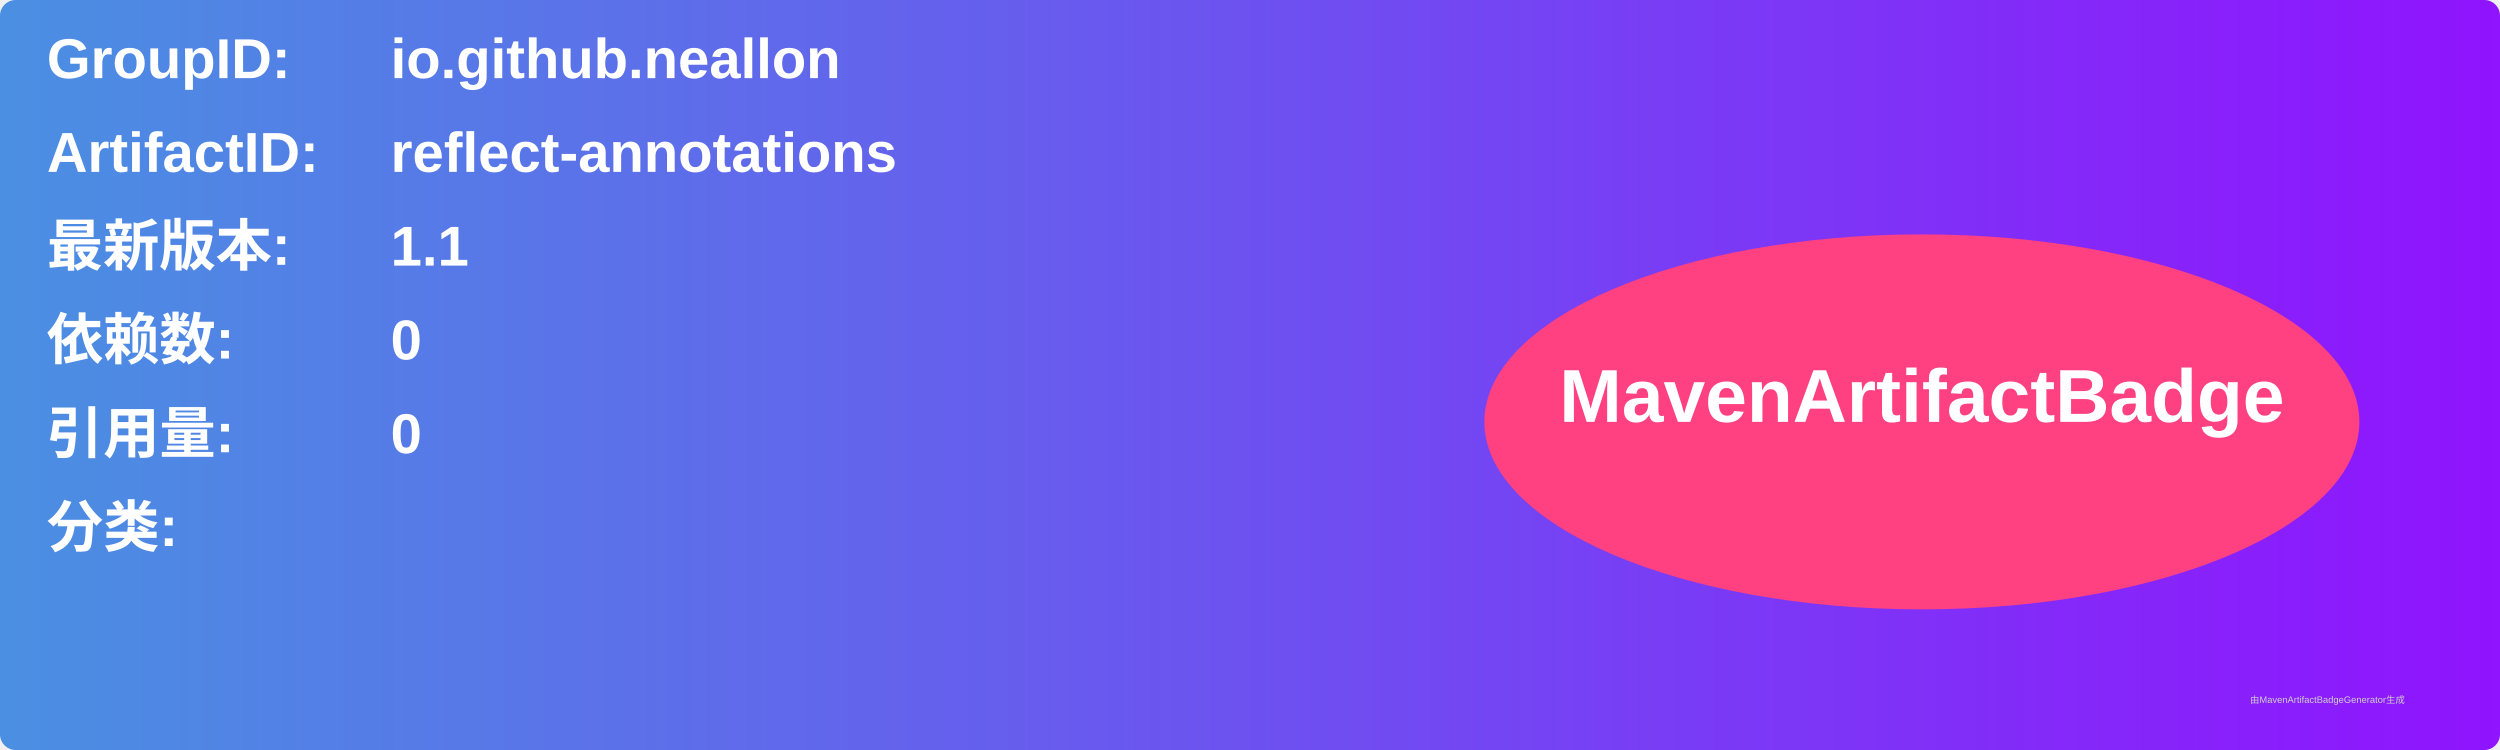
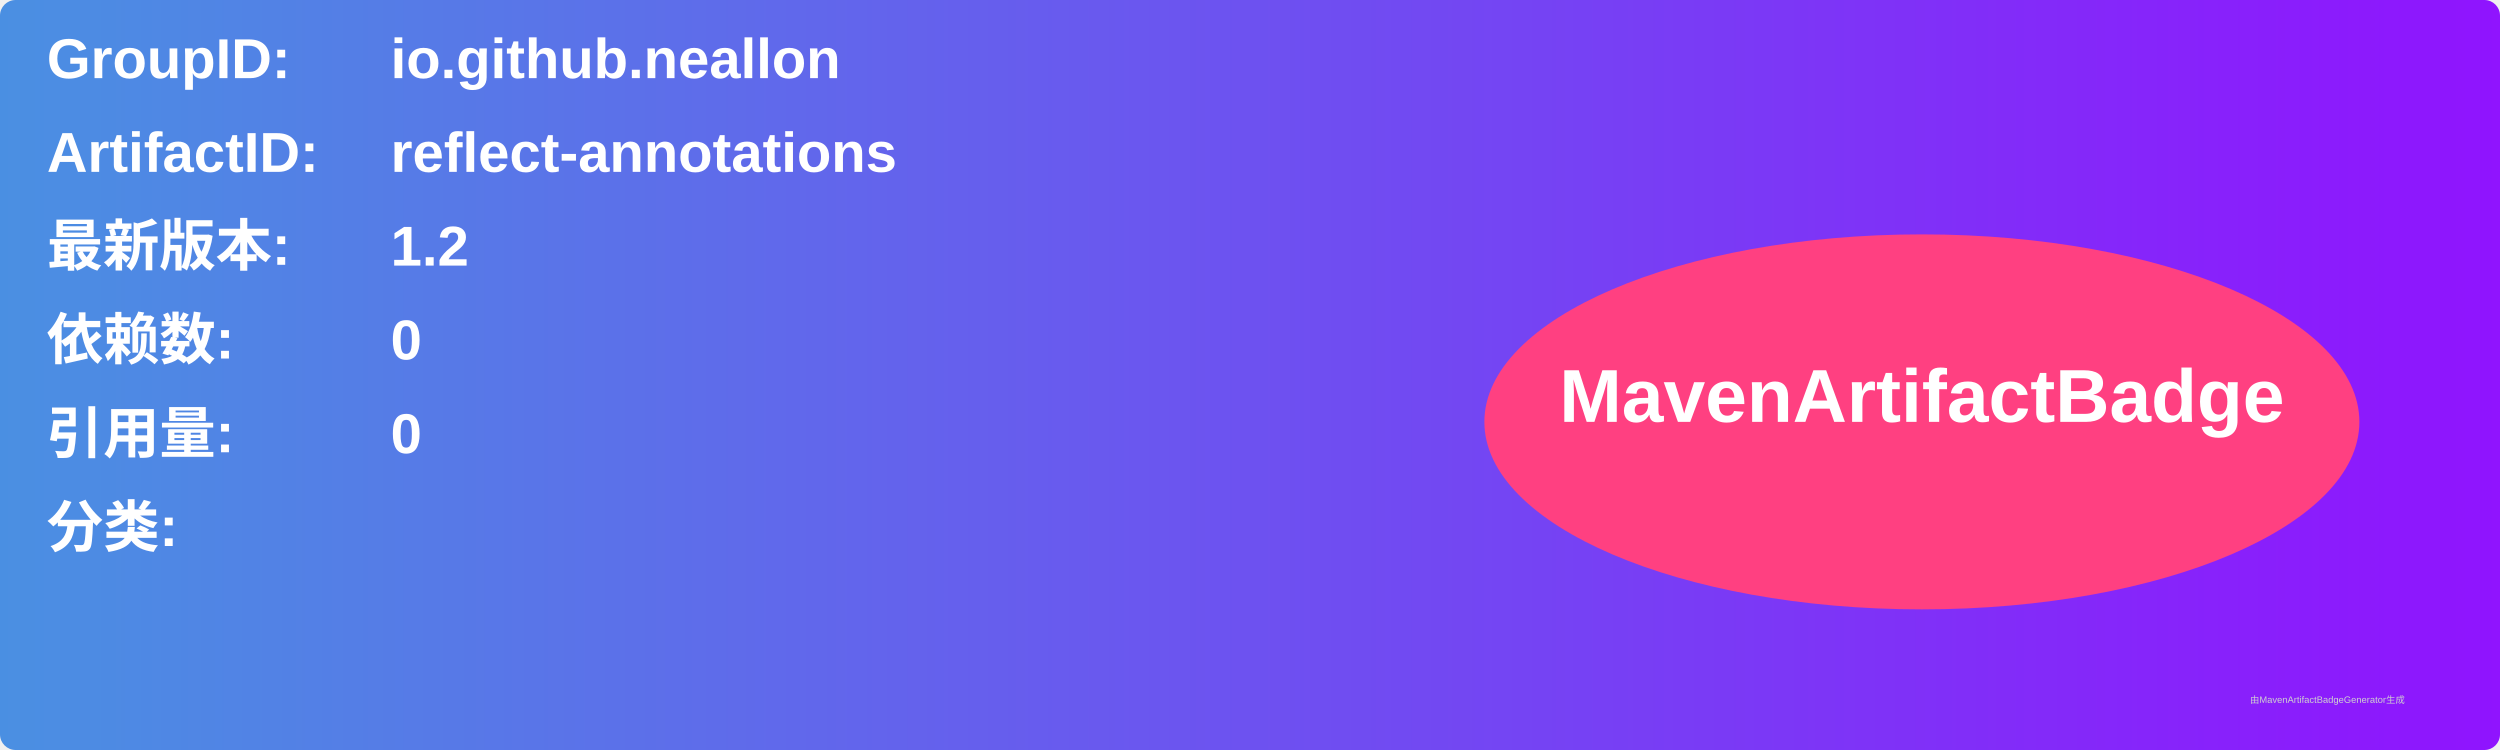
<svg xmlns="http://www.w3.org/2000/svg" width="800" height="240" viewBox="0 0 800 240">
  <linearGradient id="grad" x1="0%" y1="0%" x2="100%" y2="0%">
    <stop offset="0%" stop-color="#4a90e2" />
    <stop offset="100%" stop-color="#9013fe" />
  </linearGradient>
  <rect width="100%" height="100%" rx="5" ry="5" fill="url(#grad)" />
  <g transform="translate(15, 15)">
    <text x="0" y="10" font-family="Arial" font-size="18" fill="white" font-weight="bold" width="260">GroupID:</text>
    <text x="110" y="10" font-family="Arial" font-size="18" fill="white" font-weight="bold" width="460">io.github.neallon</text>
    <text x="0" y="40" font-family="Arial" font-size="18" fill="white" font-weight="bold" width="260">ArtifactID:</text>
    <text x="110" y="40" font-family="Arial" font-size="18" fill="white" font-weight="bold" width="460">reflect-annotations</text>
    <text x="0" y="70" font-family="Arial" font-size="18" fill="white" font-weight="bold">最新版本:</text>
    <text x="110" y="70" font-family="Arial" font-size="18" fill="white" font-weight="bold">
-       <tspan font-weight="bold">1.1</tspan>
+       <tspan font-weight="bold">1.2</tspan>
    </text>
    <text x="0" y="100" font-family="Arial" font-size="18" fill="white" font-weight="bold">依赖数: </text>
    <text x="110" y="100" font-family="Arial" font-size="18" fill="white">
      <tspan font-weight="bold">0</tspan>
    </text>
    <text x="0" y="130" font-family="Arial" font-size="18" fill="white" font-weight="bold">引用量: </text>
    <text x="110" y="130" font-family="Arial" font-size="18" fill="white">
      <tspan font-weight="bold">0</tspan>
    </text>
    <text x="0" y="160" font-family="Arial" font-size="18" fill="white" font-weight="bold">分类:</text>
    <text x="10" y="190" font-family="Arial" font-size="10" fill="white">
      <tspan font-weight="bold" />
    </text>
    <ellipse cx="600" cy="120" rx="140" ry="60" fill="#ff4081" />
    <text x="600" y="120" text-anchor="middle" font-family="Arial" font-size="24" fill="white" font-weight="bold">MavenArtifactBadge</text>
  </g>
  <text x="720" y="225" font-family="Arial" font-size="3" fill="#d0d0d0">由MavenArtifactBadgeGenerator生成</text>
</svg>
